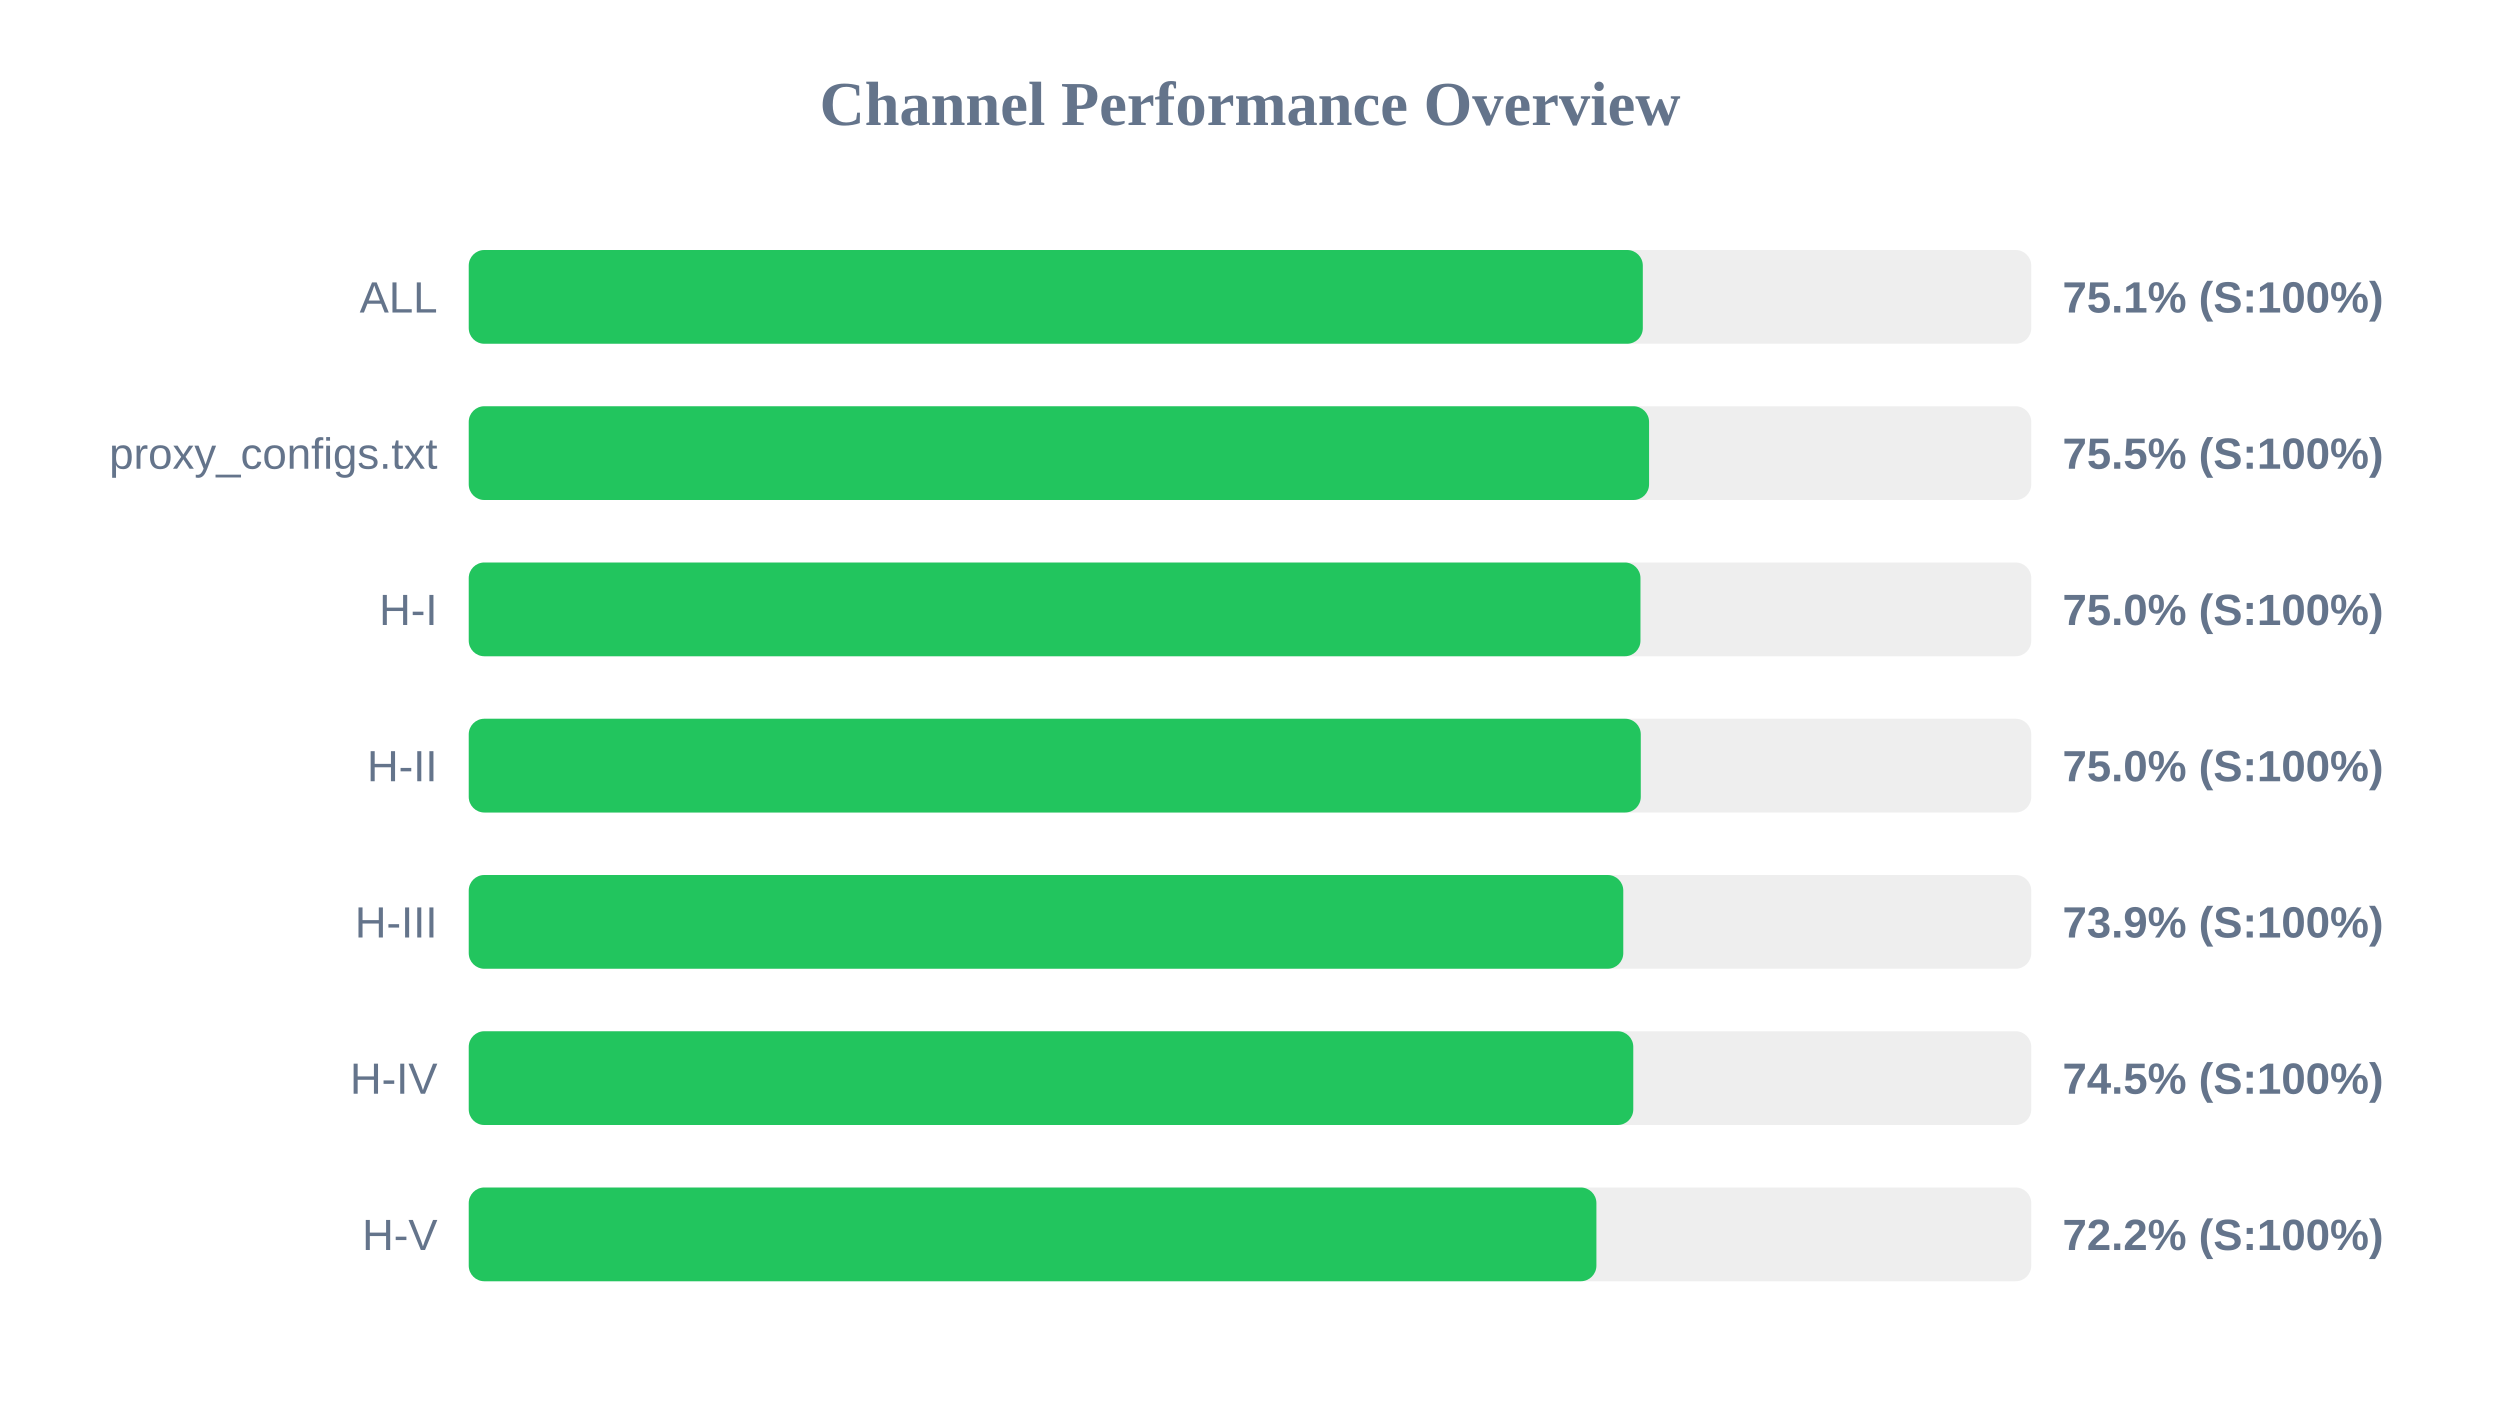
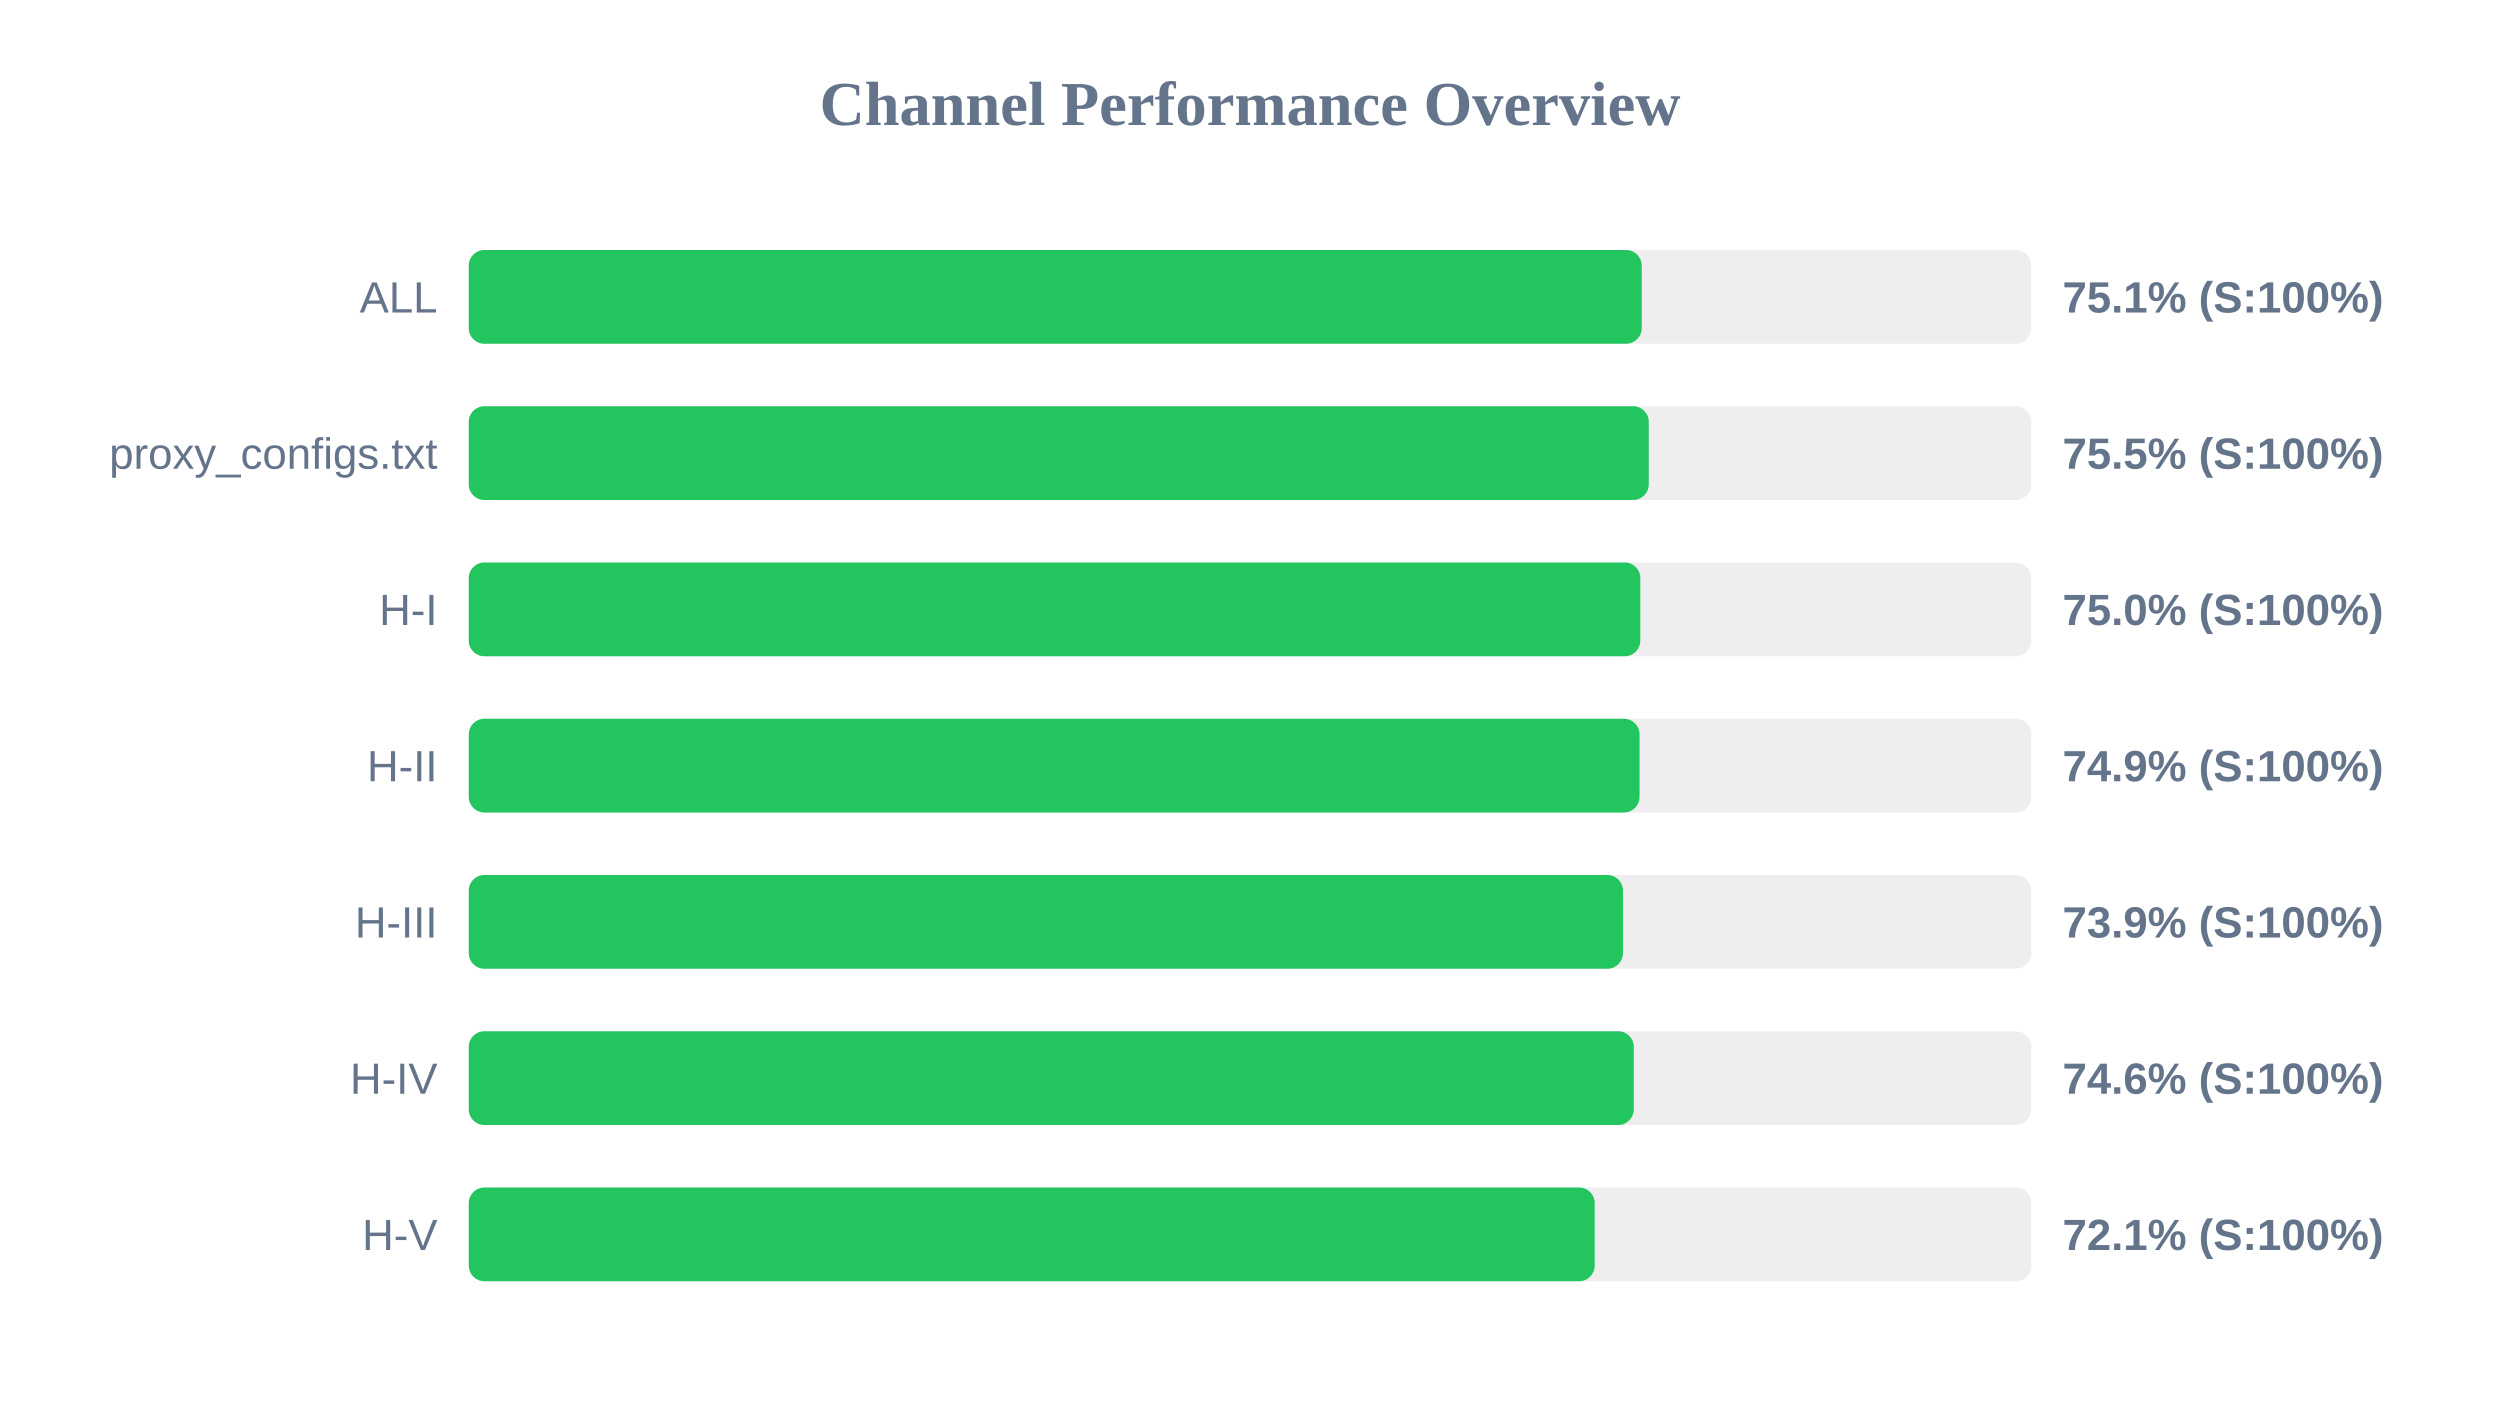
<svg xmlns="http://www.w3.org/2000/svg" width="800" height="450" version="1.1">
  <style>
        .row { font: 14px Arial; fill: #64748b; }
        .score { font: bold 14px Arial; fill: #64748b; }
    </style>
  <text x="400" y="40" text-anchor="middle" font-size="20px" font-weight="bold" fill="#64748b">Channel Performance Overview</text>
  <rect x="150" y="80" width="500" height="30" fill="#eee" rx="5" />
-   <rect x="150" y="80" width="375.7" height="30" fill="#22c55e" rx="5" />
+   <rect x="150" y="80" width="375.35" height="30" fill="#22c55e" rx="5" />
  <text x="140" y="100" text-anchor="end" class="row">ALL</text>
  <text x="660" y="100" text-anchor="start" class="score">75.1% (S:100%)</text>
  <rect x="150" y="130" width="500" height="30" fill="#eee" rx="5" />
-   <rect x="150" y="130" width="377.7" height="30" fill="#22c55e" rx="5" />
+   <rect x="150" y="130" width="377.6" height="30" fill="#22c55e" rx="5" />
  <text x="140" y="150" text-anchor="end" class="row">proxy_configs.txt</text>
  <text x="660" y="150" text-anchor="start" class="score">75.5% (S:100%)</text>
  <rect x="150" y="180" width="500" height="30" fill="#eee" rx="5" />
-   <rect x="150" y="180" width="374.95" height="30" fill="#22c55e" rx="5" />
+   <rect x="150" y="180" width="374.9" height="30" fill="#22c55e" rx="5" />
  <text x="140" y="200" text-anchor="end" class="row">H-I</text>
  <text x="660" y="200" text-anchor="start" class="score">75.0% (S:100%)</text>
  <rect x="150" y="230" width="500" height="30" fill="#eee" rx="5" />
-   <rect x="150" y="230" width="375.05" height="30" fill="#22c55e" rx="5" />
+   <rect x="150" y="230" width="374.65" height="30" fill="#22c55e" rx="5" />
  <text x="140" y="250" text-anchor="end" class="row">H-II</text>
-   <text x="660" y="250" text-anchor="start" class="score">75.0% (S:100%)</text>
+   <text x="660" y="250" text-anchor="start" class="score">74.9% (S:100%)</text>
  <rect x="150" y="280" width="500" height="30" fill="#eee" rx="5" />
-   <rect x="150" y="280" width="369.45" height="30" fill="#22c55e" rx="5" />
+   <rect x="150" y="280" width="369.35" height="30" fill="#22c55e" rx="5" />
  <text x="140" y="300" text-anchor="end" class="row">H-III</text>
  <text x="660" y="300" text-anchor="start" class="score">73.9% (S:100%)</text>
  <rect x="150" y="330" width="500" height="30" fill="#eee" rx="5" />
-   <rect x="150" y="330" width="372.65" height="30" fill="#22c55e" rx="5" />
+   <rect x="150" y="330" width="372.8" height="30" fill="#22c55e" rx="5" />
  <text x="140" y="350" text-anchor="end" class="row">H-IV</text>
-   <text x="660" y="350" text-anchor="start" class="score">74.5% (S:100%)</text>
+   <text x="660" y="350" text-anchor="start" class="score">74.6% (S:100%)</text>
  <rect x="150" y="380" width="500" height="30" fill="#eee" rx="5" />
-   <rect x="150" y="380" width="360.85" height="30" fill="#22c55e" rx="5" />
+   <rect x="150" y="380" width="360.3" height="30" fill="#22c55e" rx="5" />
  <text x="140" y="400" text-anchor="end" class="row">H-V</text>
-   <text x="660" y="400" text-anchor="start" class="score">72.2% (S:100%)</text>
+   <text x="660" y="400" text-anchor="start" class="score">72.1% (S:100%)</text>
</svg>
